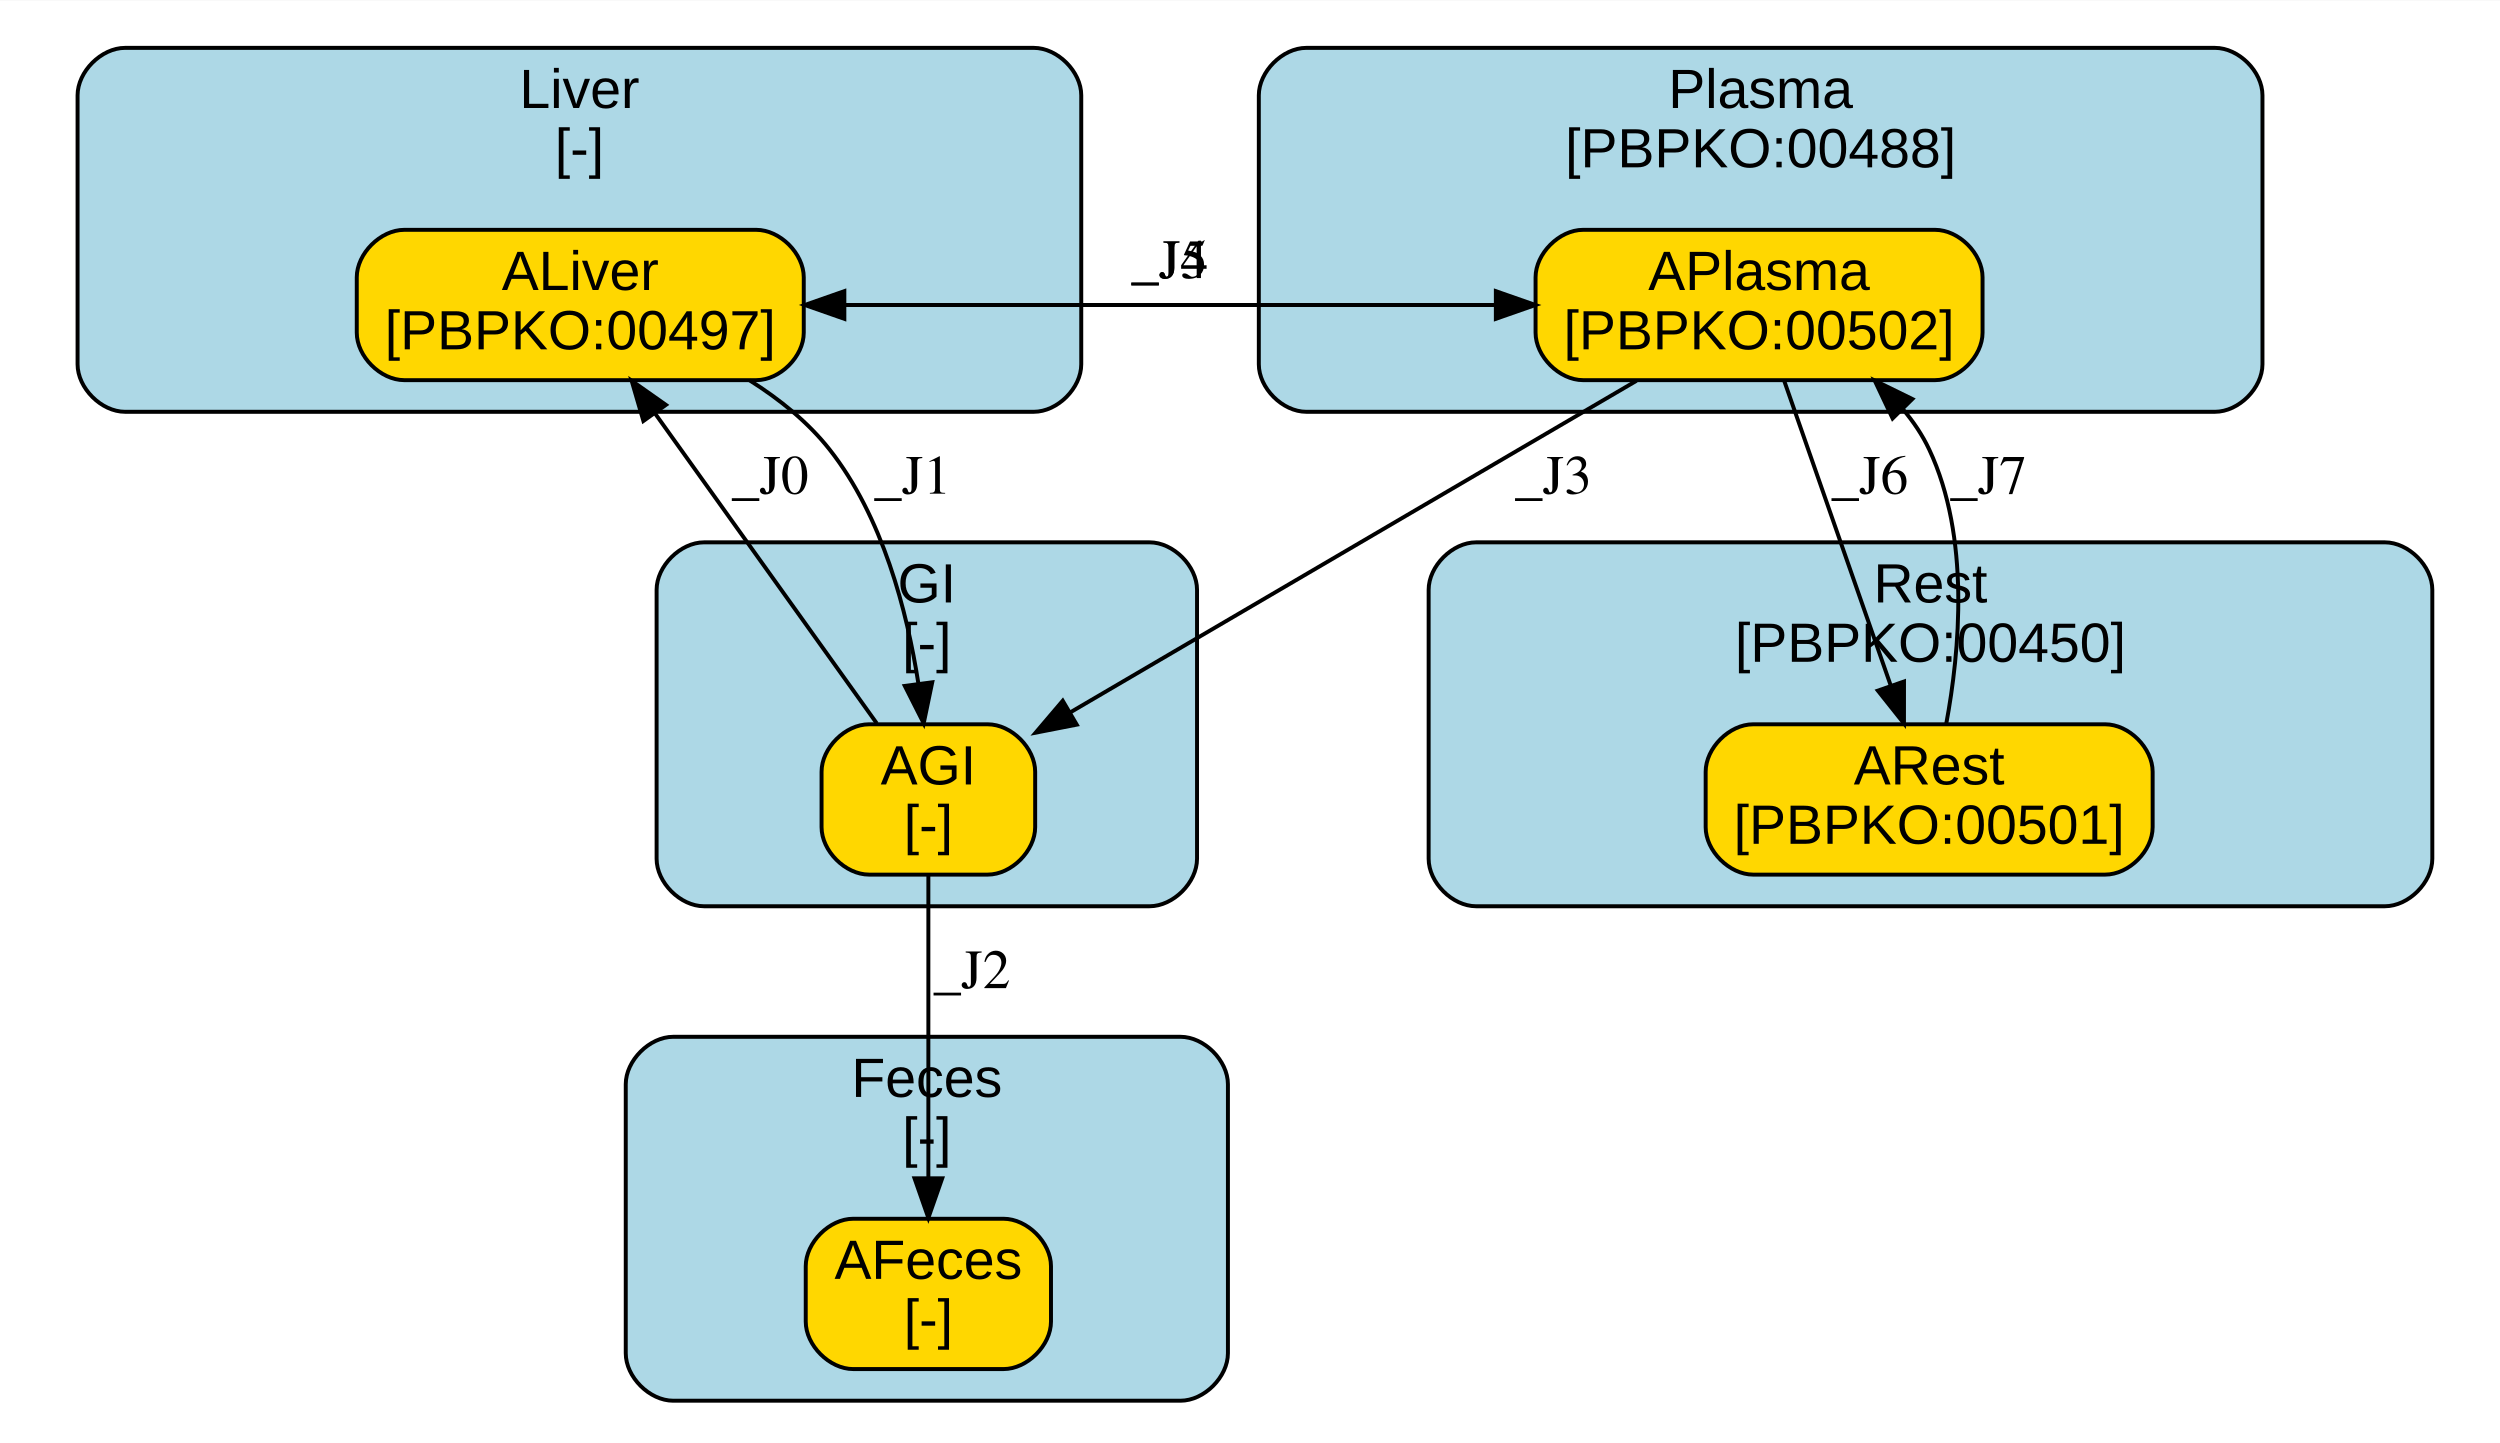
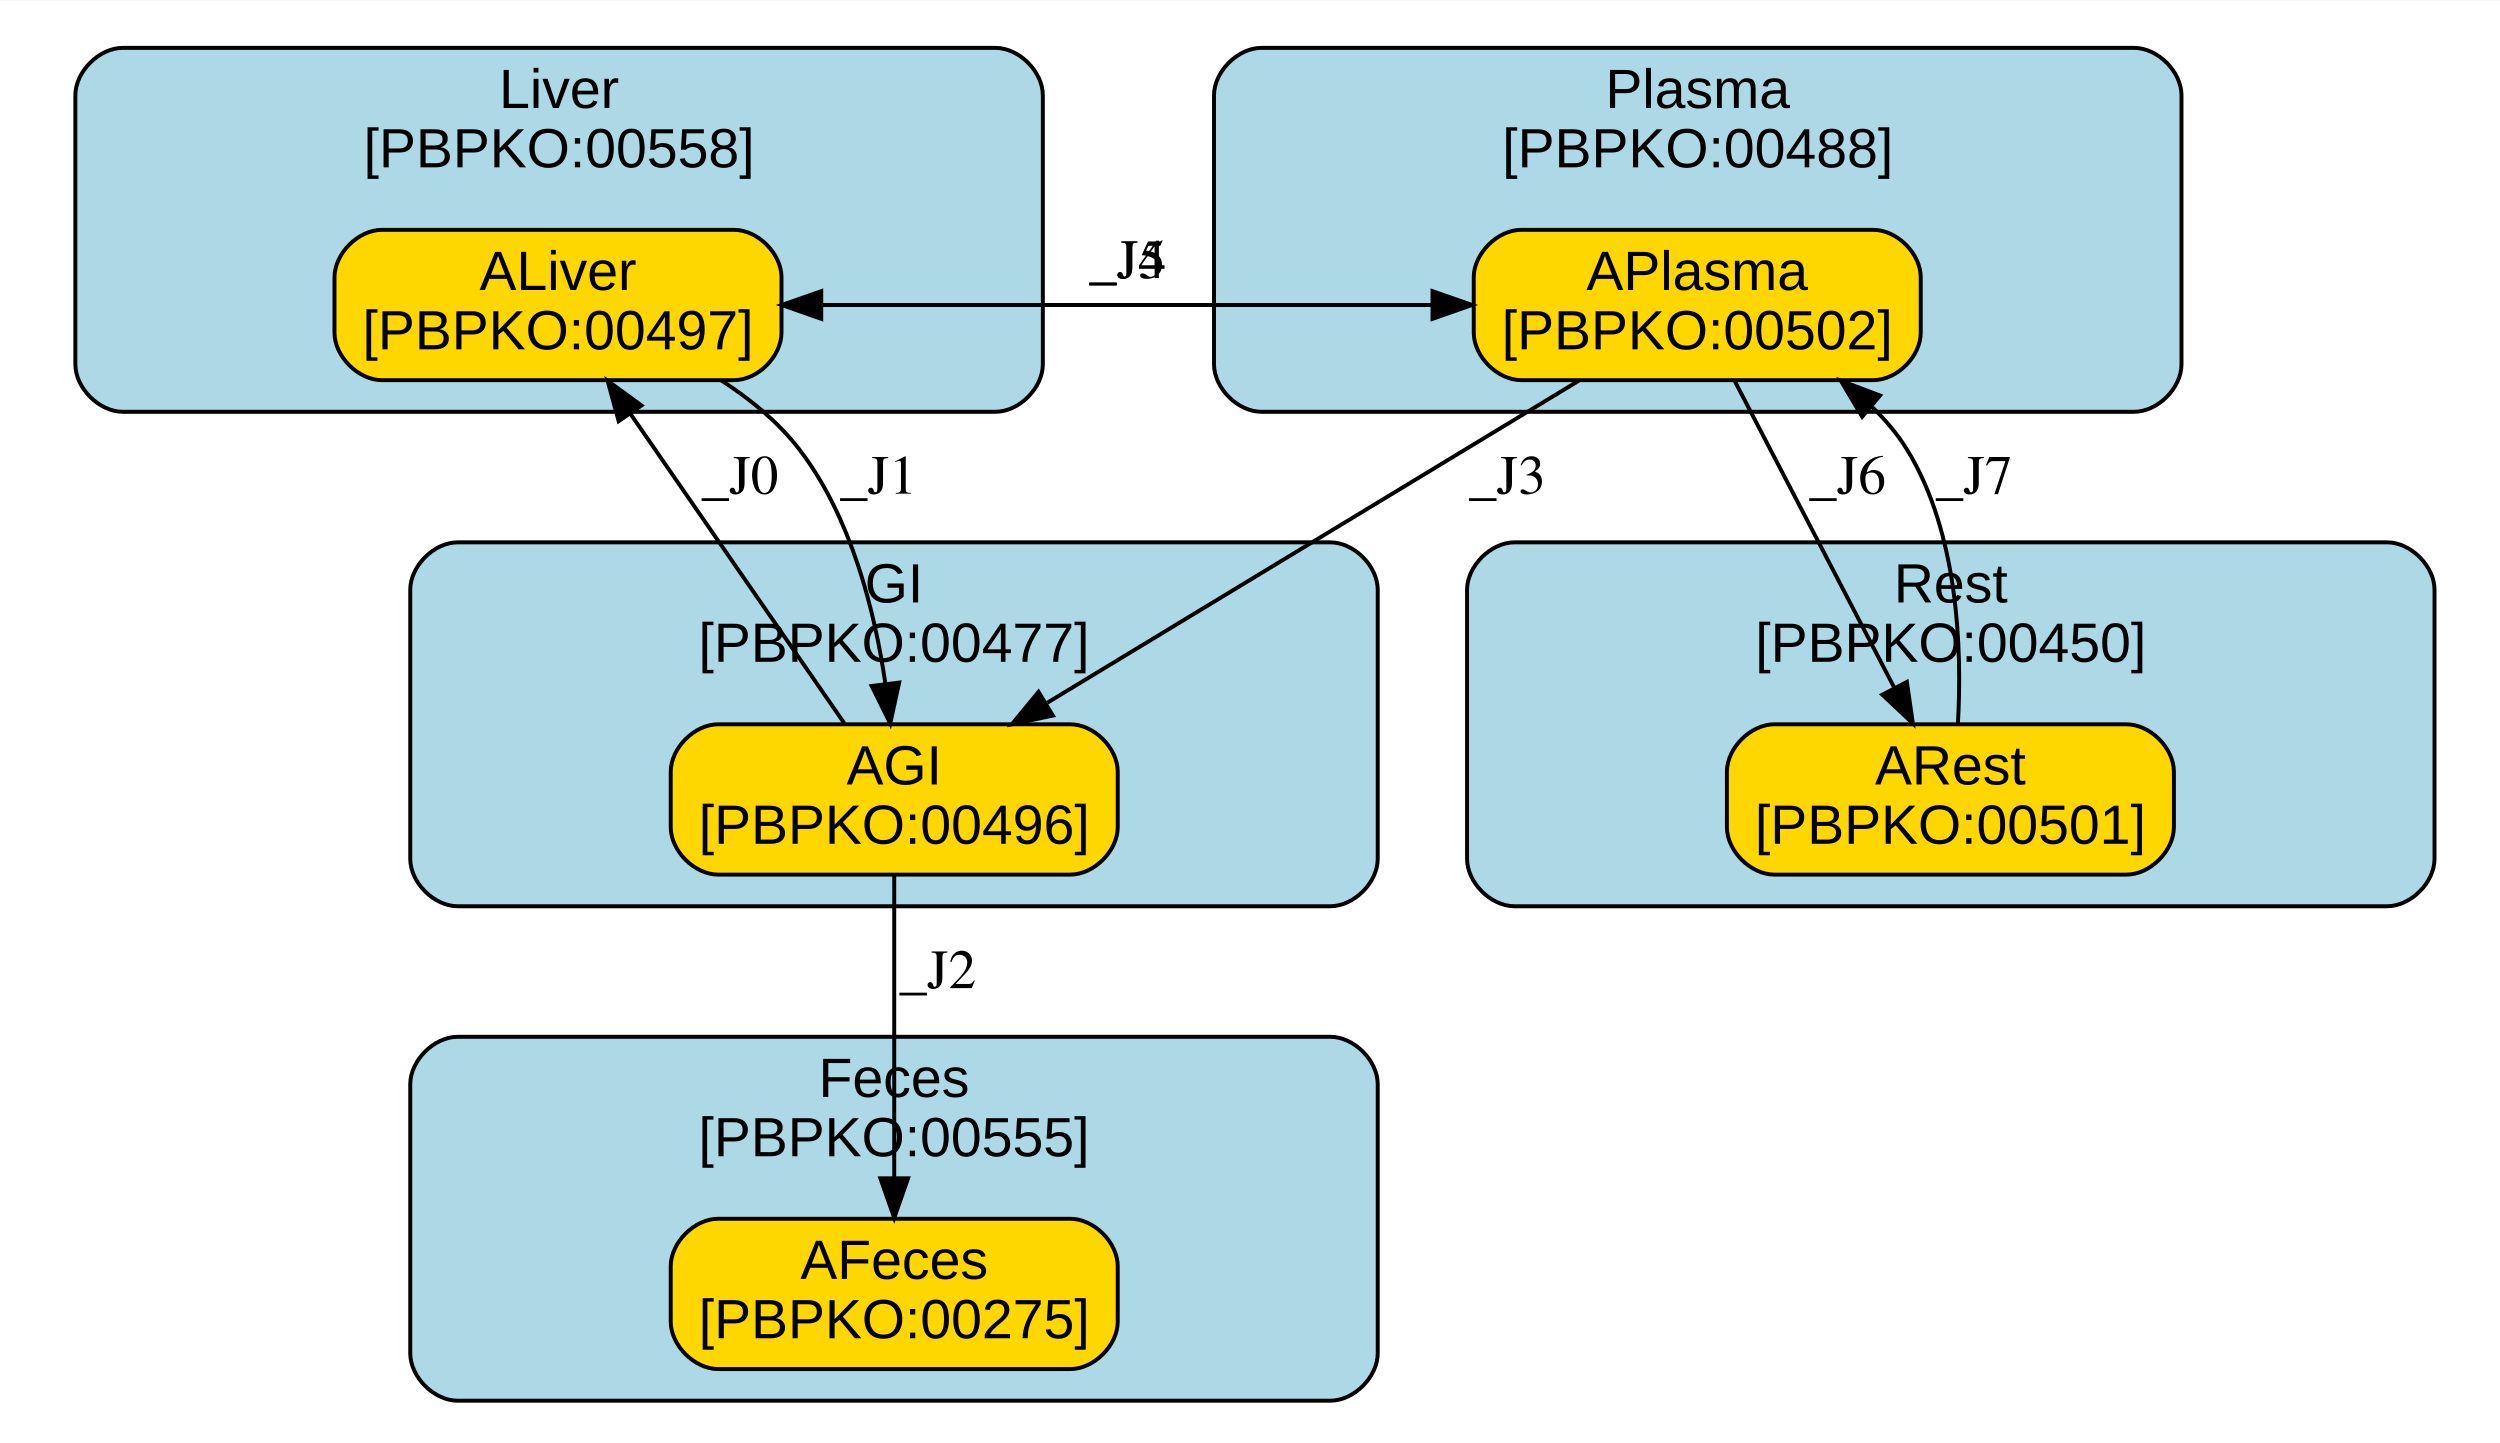
<svg xmlns="http://www.w3.org/2000/svg" xmlns:xlink="http://www.w3.org/1999/xlink" width="499pt" height="288pt" viewBox="0.00 0.00 499.28 288.00">
  <g id="graph0" class="graph" transform="scale(0.79 0.79) rotate(0) translate(4 362)">
    <polygon fill="white" stroke="transparent" points="-4,4 -4,-362 630.5,-362 630.5,4 -4,4" />
    <g id="clust1" class="cluster">
      <g id="a_clust1">
-         <a xlink:href="#compartment-GI" xlink:title="GI&#10;[-]">
-           <path fill="lightblue" stroke="black" d="M173.99,-133C173.99,-133 286.61,-133 286.61,-133 292.61,-133 298.61,-139 298.61,-145 298.61,-145 298.61,-213 298.61,-213 298.61,-219 292.61,-225 286.61,-225 286.61,-225 173.99,-225 173.99,-225 167.99,-225 161.99,-219 161.99,-213 161.99,-213 161.99,-145 161.99,-145 161.99,-139 167.99,-133 173.99,-133" />
-           <text text-anchor="middle" x="230.3" y="-209.8" font-family="Arial" font-size="14.00">GI</text>
-           <text text-anchor="middle" x="230.3" y="-194.8" font-family="Arial" font-size="14.00">[-]</text>
+         <a xlink:href="#compartment-GI" xlink:title="GI&#10;[PBPKO:00477]">
+           <path fill="lightblue" stroke="black" d="M111.71,-133C111.71,-133 332.29,-133 332.29,-133 338.29,-133 344.29,-139 344.29,-145 344.29,-145 344.29,-213 344.29,-213 344.29,-219 338.29,-225 332.29,-225 332.29,-225 111.71,-225 111.71,-225 105.71,-225 99.71,-219 99.71,-213 99.71,-213 99.71,-145 99.71,-145 99.71,-139 105.71,-133 111.71,-133" />
+           <text text-anchor="middle" x="222" y="-209.8" font-family="Arial" font-size="14.00">GI</text>
+           <text text-anchor="middle" x="222" y="-194.8" font-family="Arial" font-size="14.00">[PBPKO:00477]</text>
        </a>
      </g>
    </g>
    <g id="clust2" class="cluster">
      <g id="a_clust2">
-         <a xlink:href="#compartment-Liver" xlink:title="Liver&#10;[-]">
-           <path fill="lightblue" stroke="black" d="M27.61,-258C27.61,-258 257.34,-258 257.34,-258 263.34,-258 269.34,-264 269.34,-270 269.34,-270 269.34,-338 269.34,-338 269.34,-344 263.34,-350 257.34,-350 257.34,-350 27.61,-350 27.61,-350 21.61,-350 15.61,-344 15.61,-338 15.61,-338 15.61,-270 15.61,-270 15.61,-264 21.61,-258 27.61,-258" />
-           <text text-anchor="middle" x="142.48" y="-334.8" font-family="Arial" font-size="14.00">Liver</text>
-           <text text-anchor="middle" x="142.48" y="-319.8" font-family="Arial" font-size="14.00">[-]</text>
+         <a xlink:href="#compartment-Liver" xlink:title="Liver&#10;[PBPKO:00558]">
+           <path fill="lightblue" stroke="black" d="M27.05,-258C27.05,-258 247.63,-258 247.63,-258 253.63,-258 259.63,-264 259.63,-270 259.63,-270 259.63,-338 259.63,-338 259.63,-344 253.63,-350 247.63,-350 247.63,-350 27.05,-350 27.05,-350 21.05,-350 15.05,-344 15.05,-338 15.05,-338 15.05,-270 15.05,-270 15.05,-264 21.05,-258 27.05,-258" />
+           <text text-anchor="middle" x="137.34" y="-334.8" font-family="Arial" font-size="14.00">Liver</text>
+           <text text-anchor="middle" x="137.34" y="-319.8" font-family="Arial" font-size="14.00">[PBPKO:00558]</text>
        </a>
      </g>
    </g>
    <g id="clust3" class="cluster">
      <g id="a_clust3">
        <a xlink:href="#compartment-Plasma" xlink:title="Plasma&#10;[PBPKO:00488]">
-           <path fill="lightblue" stroke="black" d="M326.23,-258C326.23,-258 555.95,-258 555.95,-258 561.95,-258 567.95,-264 567.95,-270 567.95,-270 567.95,-338 567.95,-338 567.95,-344 561.95,-350 555.95,-350 555.95,-350 326.23,-350 326.23,-350 320.23,-350 314.23,-344 314.23,-338 314.23,-338 314.23,-270 314.23,-270 314.23,-264 320.23,-258 326.23,-258" />
-           <text text-anchor="middle" x="441.09" y="-334.8" font-family="Arial" font-size="14.00">Plasma</text>
-           <text text-anchor="middle" x="441.09" y="-319.8" font-family="Arial" font-size="14.00">[PBPKO:00488]</text>
+           <path fill="lightblue" stroke="black" d="M314.9,-258C314.9,-258 535.48,-258 535.48,-258 541.48,-258 547.48,-264 547.48,-270 547.48,-270 547.48,-338 547.48,-338 547.48,-344 541.48,-350 535.48,-350 535.48,-350 314.9,-350 314.9,-350 308.9,-350 302.9,-344 302.9,-338 302.9,-338 302.9,-270 302.9,-270 302.9,-264 308.9,-258 314.9,-258" />
+           <text text-anchor="middle" x="425.19" y="-334.8" font-family="Arial" font-size="14.00">Plasma</text>
+           <text text-anchor="middle" x="425.19" y="-319.8" font-family="Arial" font-size="14.00">[PBPKO:00488]</text>
        </a>
      </g>
    </g>
    <g id="clust4" class="cluster">
      <g id="a_clust4">
        <a xlink:href="#compartment-Rest" xlink:title="Rest&#10;[PBPKO:00450]">
-           <path fill="lightblue" stroke="black" d="M369.16,-133C369.16,-133 598.89,-133 598.89,-133 604.89,-133 610.89,-139 610.89,-145 610.89,-145 610.89,-213 610.89,-213 610.89,-219 604.89,-225 598.89,-225 598.89,-225 369.16,-225 369.16,-225 363.16,-225 357.16,-219 357.16,-213 357.16,-213 357.16,-145 357.16,-145 357.16,-139 363.16,-133 369.16,-133" />
-           <text text-anchor="middle" x="484.02" y="-209.8" font-family="Arial" font-size="14.00">Rest</text>
-           <text text-anchor="middle" x="484.02" y="-194.8" font-family="Arial" font-size="14.00">[PBPKO:00450]</text>
+           <path fill="lightblue" stroke="black" d="M378.87,-133C378.87,-133 599.45,-133 599.45,-133 605.45,-133 611.45,-139 611.45,-145 611.45,-145 611.45,-213 611.45,-213 611.45,-219 605.45,-225 599.45,-225 599.45,-225 378.87,-225 378.87,-225 372.87,-225 366.87,-219 366.87,-213 366.87,-213 366.87,-145 366.87,-145 366.87,-139 372.87,-133 378.87,-133" />
+           <text text-anchor="middle" x="489.16" y="-209.8" font-family="Arial" font-size="14.00">Rest</text>
+           <text text-anchor="middle" x="489.16" y="-194.8" font-family="Arial" font-size="14.00">[PBPKO:00450]</text>
        </a>
      </g>
    </g>
    <g id="clust5" class="cluster">
      <g id="a_clust5">
-         <a xlink:href="#compartment-Feces" xlink:title="Feces&#10;[-]">
-           <path fill="lightblue" stroke="black" d="M166.19,-8C166.19,-8 294.42,-8 294.42,-8 300.42,-8 306.42,-14 306.42,-20 306.42,-20 306.42,-88 306.42,-88 306.42,-94 300.42,-100 294.42,-100 294.42,-100 166.19,-100 166.19,-100 160.19,-100 154.19,-94 154.19,-88 154.19,-88 154.19,-20 154.19,-20 154.19,-14 160.19,-8 166.19,-8" />
-           <text text-anchor="middle" x="230.3" y="-84.8" font-family="Arial" font-size="14.00">Feces</text>
-           <text text-anchor="middle" x="230.3" y="-69.8" font-family="Arial" font-size="14.00">[-]</text>
+         <a xlink:href="#compartment-Feces" xlink:title="Feces&#10;[PBPKO:00555]">
+           <path fill="lightblue" stroke="black" d="M111.71,-8C111.71,-8 332.29,-8 332.29,-8 338.29,-8 344.29,-14 344.29,-20 344.29,-20 344.29,-88 344.29,-88 344.29,-94 338.29,-100 332.29,-100 332.29,-100 111.71,-100 111.71,-100 105.71,-100 99.71,-94 99.71,-88 99.71,-88 99.71,-20 99.71,-20 99.71,-14 105.71,-8 111.71,-8" />
+           <text text-anchor="middle" x="222" y="-84.8" font-family="Arial" font-size="14.00">Feces</text>
+           <text text-anchor="middle" x="222" y="-69.8" font-family="Arial" font-size="14.00">[PBPKO:00555]</text>
        </a>
      </g>
    </g>
    <g id="node1" class="node">
      <g id="a_node1">
-         <a xlink:href="#species-AGI" xlink:title="AGI&#10;[-]">
-           <path fill="gold" stroke="black" d="M245.69,-179C245.69,-179 215.69,-179 215.69,-179 209.69,-179 203.69,-173 203.69,-167 203.69,-167 203.69,-153 203.69,-153 203.69,-147 209.69,-141 215.69,-141 215.69,-141 245.69,-141 245.69,-141 251.69,-141 257.69,-147 257.69,-153 257.69,-153 257.69,-167 257.69,-167 257.69,-173 251.69,-179 245.69,-179" />
-           <text text-anchor="middle" x="230.69" y="-163.8" font-family="Arial" font-size="14.00">AGI</text>
-           <text text-anchor="middle" x="230.69" y="-148.8" font-family="Arial" font-size="14.00">[-]</text>
+         <a xlink:href="#species-AGI" xlink:title="AGI&#10;[PBPKO:00496]">
+           <path fill="gold" stroke="black" d="M266.56,-179C266.56,-179 177.56,-179 177.56,-179 171.56,-179 165.56,-173 165.56,-167 165.56,-167 165.56,-153 165.56,-153 165.56,-147 171.56,-141 177.56,-141 177.56,-141 266.56,-141 266.56,-141 272.56,-141 278.56,-147 278.56,-153 278.56,-153 278.56,-167 278.56,-167 278.56,-173 272.56,-179 266.56,-179" />
+           <text text-anchor="middle" x="222.06" y="-163.8" font-family="Arial" font-size="14.00">AGI</text>
+           <text text-anchor="middle" x="222.06" y="-148.8" font-family="Arial" font-size="14.00">[PBPKO:00496]</text>
        </a>
      </g>
    </g>
    <g id="node2" class="node">
      <g id="a_node2">
        <a xlink:href="#species-ALiver" xlink:title="ALiver&#10;[PBPKO:00497]">
-           <path fill="gold" stroke="black" d="M187.19,-304C187.19,-304 98.19,-304 98.19,-304 92.19,-304 86.19,-298 86.19,-292 86.19,-292 86.19,-278 86.19,-278 86.19,-272 92.19,-266 98.19,-266 98.19,-266 187.19,-266 187.19,-266 193.19,-266 199.19,-272 199.19,-278 199.19,-278 199.19,-292 199.19,-292 199.19,-298 193.19,-304 187.19,-304" />
-           <text text-anchor="middle" x="142.69" y="-288.8" font-family="Arial" font-size="14.00">ALiver</text>
-           <text text-anchor="middle" x="142.69" y="-273.8" font-family="Arial" font-size="14.00">[PBPKO:00497]</text>
+           <path fill="gold" stroke="black" d="M181.56,-304C181.56,-304 92.56,-304 92.56,-304 86.56,-304 80.56,-298 80.56,-292 80.56,-292 80.56,-278 80.56,-278 80.56,-272 86.56,-266 92.56,-266 92.56,-266 181.56,-266 181.56,-266 187.56,-266 193.56,-272 193.56,-278 193.56,-278 193.56,-292 193.56,-292 193.56,-298 187.56,-304 181.56,-304" />
+           <text text-anchor="middle" x="137.06" y="-288.8" font-family="Arial" font-size="14.00">ALiver</text>
+           <text text-anchor="middle" x="137.06" y="-273.8" font-family="Arial" font-size="14.00">[PBPKO:00497]</text>
        </a>
      </g>
    </g>
    <g id="edge1" class="edge">
-       <path fill="none" stroke="black" d="M217.66,-179.22C202.82,-199.97 178.45,-234.03 161.54,-257.66" />
-       <polygon fill="black" stroke="black" points="158.65,-255.68 155.68,-265.85 164.34,-259.75 158.65,-255.68" />
-       <text text-anchor="middle" x="190.69" y="-237.3" font-family="Times,serif" font-size="14.00">_J0</text>
+       <path fill="none" stroke="black" d="M209.46,-179.22C195.19,-199.88 171.8,-233.73 155.47,-257.35" />
+       <polygon fill="black" stroke="black" points="152.4,-255.63 149.6,-265.85 158.16,-259.61 152.4,-255.63" />
+       <text text-anchor="middle" x="183.06" y="-237.3" font-family="Times,serif" font-size="14.00">_J0</text>
    </g>
    <g id="node5" class="node">
      <g id="a_node5">
-         <a xlink:href="#species-AFeces" xlink:title="AFeces&#10;[-]">
-           <path fill="gold" stroke="black" d="M249.69,-54C249.69,-54 211.69,-54 211.69,-54 205.69,-54 199.69,-48 199.69,-42 199.69,-42 199.69,-28 199.69,-28 199.69,-22 205.69,-16 211.69,-16 211.69,-16 249.69,-16 249.69,-16 255.69,-16 261.69,-22 261.69,-28 261.69,-28 261.69,-42 261.69,-42 261.69,-48 255.69,-54 249.69,-54" />
-           <text text-anchor="middle" x="230.69" y="-38.8" font-family="Arial" font-size="14.00">AFeces</text>
-           <text text-anchor="middle" x="230.69" y="-23.8" font-family="Arial" font-size="14.00">[-]</text>
+         <a xlink:href="#species-AFeces" xlink:title="AFeces&#10;[PBPKO:00275]">
+           <path fill="gold" stroke="black" d="M266.56,-54C266.56,-54 177.56,-54 177.56,-54 171.56,-54 165.56,-48 165.56,-42 165.56,-42 165.56,-28 165.56,-28 165.56,-22 171.56,-16 177.56,-16 177.56,-16 266.56,-16 266.56,-16 272.56,-16 278.56,-22 278.56,-28 278.56,-28 278.56,-42 278.56,-42 278.56,-48 272.56,-54 266.56,-54" />
+           <text text-anchor="middle" x="222.06" y="-38.8" font-family="Arial" font-size="14.00">AFeces</text>
+           <text text-anchor="middle" x="222.06" y="-23.8" font-family="Arial" font-size="14.00">[PBPKO:00275]</text>
        </a>
      </g>
    </g>
    <g id="edge2" class="edge">
-       <path fill="none" stroke="black" d="M230.69,-140.85C230.69,-120.68 230.69,-87.86 230.69,-64.31" />
-       <polygon fill="black" stroke="black" points="234.19,-64.22 230.69,-54.22 227.19,-64.22 234.19,-64.22" />
-       <text text-anchor="middle" x="241.69" y="-112.3" font-family="Times,serif" font-size="14.00">_J2</text>
+       <path fill="none" stroke="black" d="M222.06,-140.85C222.06,-120.68 222.06,-87.86 222.06,-64.31" />
+       <polygon fill="black" stroke="black" points="225.56,-64.22 222.06,-54.22 218.56,-64.22 225.56,-64.22" />
+       <text text-anchor="middle" x="233.06" y="-112.3" font-family="Times,serif" font-size="14.00">_J2</text>
    </g>
    <g id="edge3" class="edge">
-       <path fill="none" stroke="black" d="M185.52,-265.94C193.07,-261.18 200.25,-255.4 205.69,-248.5 219.09,-231.52 225.31,-207.68 228.19,-189.17" />
-       <polygon fill="black" stroke="black" points="231.67,-189.62 229.51,-179.25 224.73,-188.7 231.67,-189.62" />
-       <text text-anchor="middle" x="226.69" y="-237.3" font-family="Times,serif" font-size="14.00">_J1</text>
+       <path fill="none" stroke="black" d="M178.27,-265.98C185.7,-261.2 192.75,-255.4 198.06,-248.5 211.14,-231.49 217.1,-207.8 219.81,-189.36" />
+       <polygon fill="black" stroke="black" points="223.31,-189.55 221.05,-179.2 216.36,-188.69 223.31,-189.55" />
+       <text text-anchor="middle" x="218.06" y="-237.3" font-family="Times,serif" font-size="14.00">_J1</text>
    </g>
    <g id="node3" class="node">
      <g id="a_node3">
        <a xlink:href="#species-APlasma" xlink:title="APlasma&#10;[PBPKO:00502]">
-           <path fill="gold" stroke="black" d="M485.19,-304C485.19,-304 396.19,-304 396.19,-304 390.19,-304 384.19,-298 384.19,-292 384.19,-292 384.19,-278 384.19,-278 384.19,-272 390.19,-266 396.19,-266 396.19,-266 485.19,-266 485.19,-266 491.19,-266 497.19,-272 497.19,-278 497.19,-278 497.19,-292 497.19,-292 497.19,-298 491.19,-304 485.19,-304" />
-           <text text-anchor="middle" x="440.69" y="-288.8" font-family="Arial" font-size="14.00">APlasma</text>
-           <text text-anchor="middle" x="440.69" y="-273.8" font-family="Arial" font-size="14.00">[PBPKO:00502]</text>
+           <path fill="gold" stroke="black" d="M469.56,-304C469.56,-304 380.56,-304 380.56,-304 374.56,-304 368.56,-298 368.56,-292 368.56,-292 368.56,-278 368.56,-278 368.56,-272 374.56,-266 380.56,-266 380.56,-266 469.56,-266 469.56,-266 475.56,-266 481.56,-272 481.56,-278 481.56,-278 481.56,-292 481.56,-292 481.56,-298 475.56,-304 469.56,-304" />
+           <text text-anchor="middle" x="425.06" y="-288.8" font-family="Arial" font-size="14.00">APlasma</text>
+           <text text-anchor="middle" x="425.06" y="-273.8" font-family="Arial" font-size="14.00">[PBPKO:00502]</text>
        </a>
      </g>
    </g>
    <g id="edge4" class="edge">
-       <path fill="none" stroke="black" d="M199.45,-285C249.16,-285 321.46,-285 373.93,-285" />
-       <polygon fill="black" stroke="black" points="374.15,-288.5 384.15,-285 374.15,-281.5 374.15,-288.5" />
-       <text text-anchor="middle" x="291.69" y="-291.8" font-family="Times,serif" font-size="14.00">_J5</text>
+       <path fill="none" stroke="black" d="M193.61,-285C240.82,-285 308.19,-285 358.09,-285" />
+       <polygon fill="black" stroke="black" points="358.14,-288.5 368.14,-285 358.14,-281.5 358.14,-288.5" />
+       <text text-anchor="middle" x="281.06" y="-291.8" font-family="Times,serif" font-size="14.00">_J5</text>
    </g>
    <g id="edge5" class="edge">
-       <path fill="none" stroke="black" d="M409.71,-265.85C371.52,-243.49 306.77,-205.56 266.49,-181.97" />
-       <polygon fill="black" stroke="black" points="268.2,-178.91 257.8,-176.88 264.66,-184.95 268.2,-178.91" />
-       <text text-anchor="middle" x="388.69" y="-237.3" font-family="Times,serif" font-size="14.00">_J3</text>
+       <path fill="none" stroke="black" d="M395.1,-265.85C359.47,-244.26 299.9,-208.16 260.79,-184.47" />
+       <polygon fill="black" stroke="black" points="262.17,-181.21 251.8,-179.02 258.54,-187.2 262.17,-181.21" />
+       <text text-anchor="middle" x="377.06" y="-237.3" font-family="Times,serif" font-size="14.00">_J3</text>
    </g>
    <g id="edge6" class="edge">
-       <path fill="none" stroke="black" d="M384.15,-285C334.51,-285 262.21,-285 209.68,-285" />
-       <polygon fill="black" stroke="black" points="209.45,-281.5 199.45,-285 209.45,-288.5 209.45,-281.5" />
-       <text text-anchor="middle" x="291.69" y="-291.8" font-family="Times,serif" font-size="14.00">_J4</text>
+       <path fill="none" stroke="black" d="M368.14,-285C320.83,-285 253.45,-285 203.64,-285" />
+       <polygon fill="black" stroke="black" points="203.61,-281.5 193.61,-285 203.61,-288.5 203.61,-281.5" />
+       <text text-anchor="middle" x="281.06" y="-291.8" font-family="Times,serif" font-size="14.00">_J4</text>
    </g>
    <g id="node4" class="node">
      <g id="a_node4">
        <a xlink:href="#species-ARest" xlink:title="ARest&#10;[PBPKO:00501]">
-           <path fill="gold" stroke="black" d="M528.19,-179C528.19,-179 439.19,-179 439.19,-179 433.19,-179 427.19,-173 427.19,-167 427.19,-167 427.19,-153 427.19,-153 427.19,-147 433.19,-141 439.19,-141 439.19,-141 528.19,-141 528.19,-141 534.19,-141 540.19,-147 540.19,-153 540.19,-153 540.19,-167 540.19,-167 540.19,-173 534.19,-179 528.19,-179" />
-           <text text-anchor="middle" x="483.69" y="-163.8" font-family="Arial" font-size="14.00">ARest</text>
-           <text text-anchor="middle" x="483.69" y="-148.8" font-family="Arial" font-size="14.00">[PBPKO:00501]</text>
+           <path fill="gold" stroke="black" d="M533.56,-179C533.56,-179 444.56,-179 444.56,-179 438.56,-179 432.56,-173 432.56,-167 432.56,-167 432.56,-153 432.56,-153 432.56,-147 438.56,-141 444.56,-141 444.56,-141 533.56,-141 533.56,-141 539.56,-141 545.56,-147 545.56,-153 545.56,-153 545.56,-167 545.56,-167 545.56,-173 539.56,-179 533.56,-179" />
+           <text text-anchor="middle" x="489.06" y="-163.8" font-family="Arial" font-size="14.00">ARest</text>
+           <text text-anchor="middle" x="489.06" y="-148.8" font-family="Arial" font-size="14.00">[PBPKO:00501]</text>
        </a>
      </g>
    </g>
    <g id="edge7" class="edge">
-       <path fill="none" stroke="black" d="M447.04,-265.85C454.15,-245.5 465.77,-212.27 474.02,-188.68" />
-       <polygon fill="black" stroke="black" points="477.33,-189.82 477.32,-179.22 470.72,-187.51 477.33,-189.82" />
-       <text text-anchor="middle" x="468.69" y="-237.3" font-family="Times,serif" font-size="14.00">_J6</text>
+       <path fill="none" stroke="black" d="M434.5,-265.85C445.14,-245.41 462.53,-211.97 474.82,-188.36" />
+       <polygon fill="black" stroke="black" points="478.06,-189.71 479.57,-179.22 471.85,-186.48 478.06,-189.71" />
+       <text text-anchor="middle" x="463.06" y="-237.3" font-family="Times,serif" font-size="14.00">_J6</text>
    </g>
    <g id="edge8" class="edge">
-       <path fill="none" stroke="black" d="M488,-179.07C491.43,-197.47 494.12,-226.38 483.69,-248.5 481.98,-252.14 479.69,-255.53 477.05,-258.66" />
-       <polygon fill="black" stroke="black" points="474.45,-256.32 469.92,-265.9 479.44,-261.23 474.45,-256.32" />
-       <text text-anchor="middle" x="498.69" y="-237.3" font-family="Times,serif" font-size="14.00">_J7</text>
+       <path fill="none" stroke="black" d="M490.96,-179.19C492.03,-197.96 491.08,-227.39 478.06,-248.5 475.64,-252.42 472.6,-256.01 469.22,-259.26" />
+       <polygon fill="black" stroke="black" points="466.76,-256.75 461.35,-265.86 471.26,-262.12 466.76,-256.75" />
+       <text text-anchor="middle" x="495.06" y="-237.3" font-family="Times,serif" font-size="14.00">_J7</text>
    </g>
  </g>
</svg>
